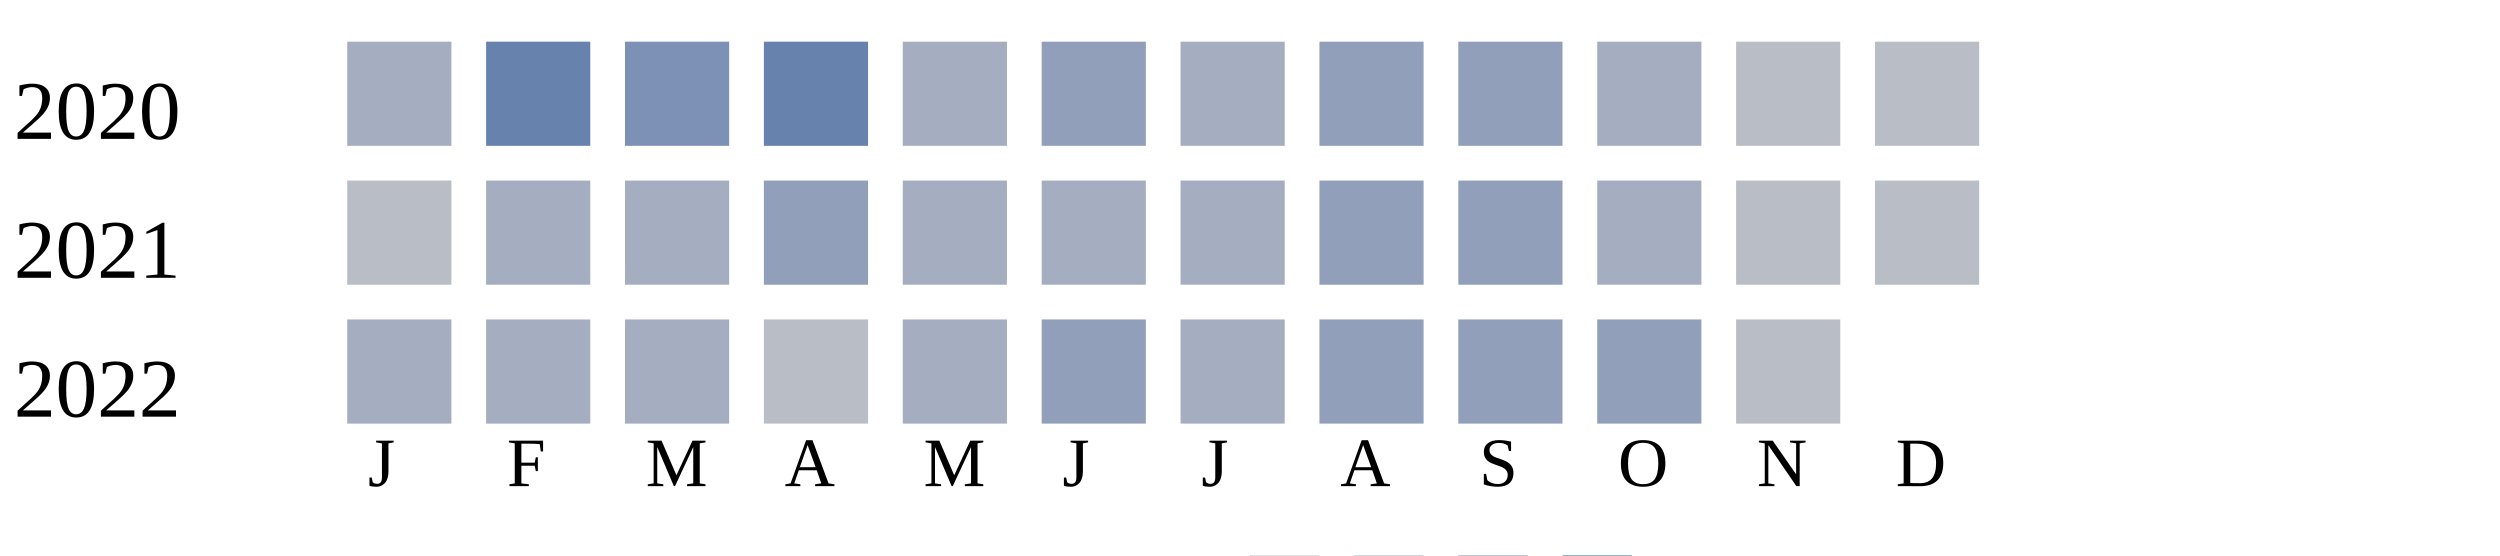
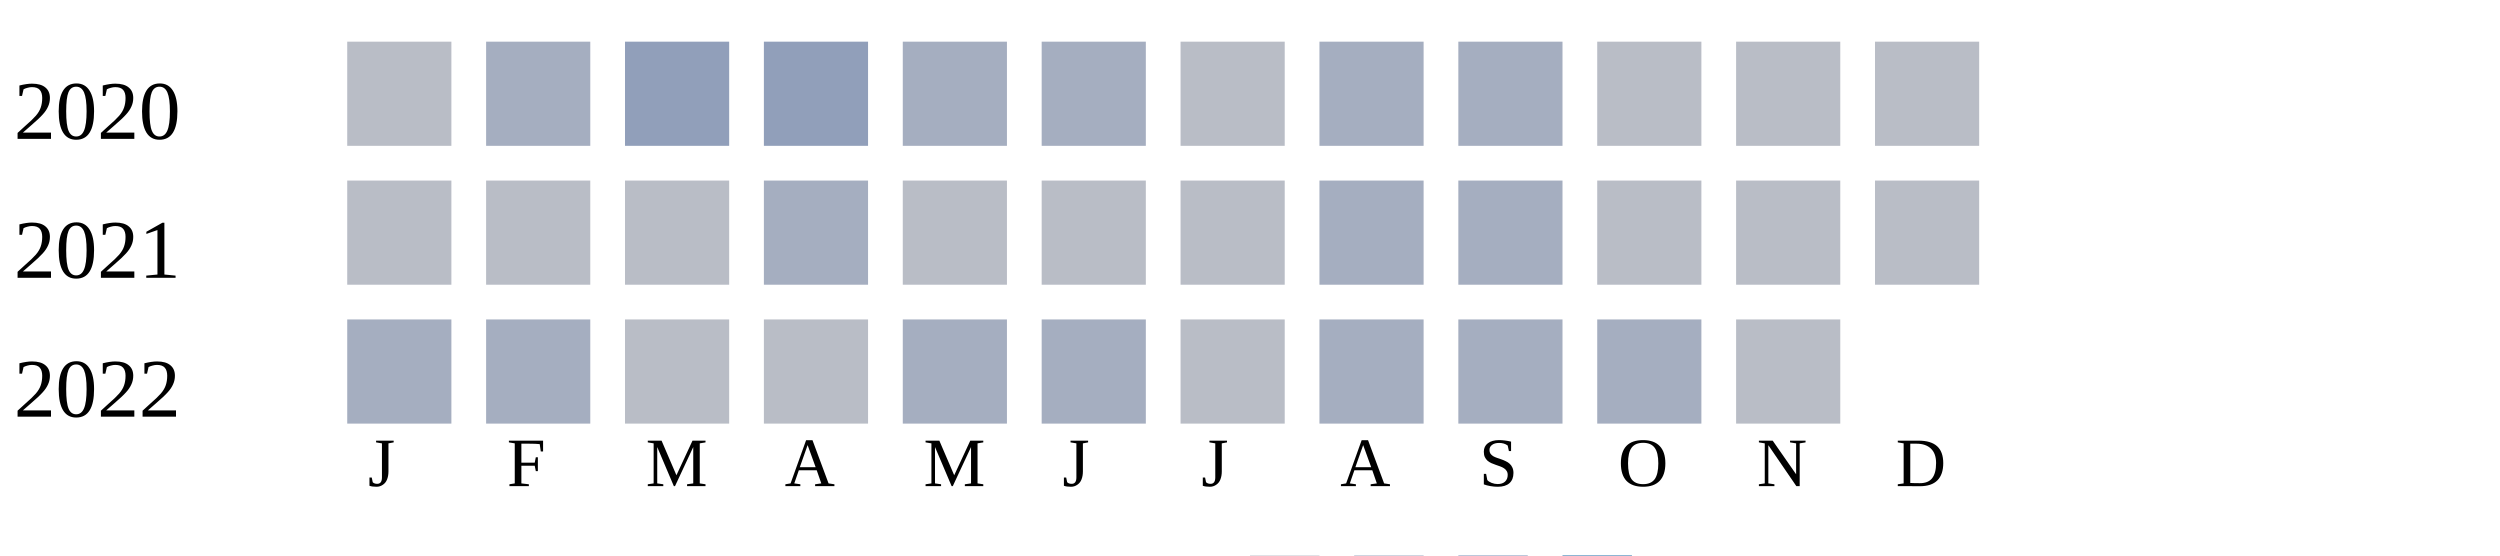
<svg xmlns="http://www.w3.org/2000/svg" width="360" height="80">
  <g transform="translate(0 0)">
    <text x="2" y="20">2020</text>
-     <rect x="50" y="6" width="15" height="15" fill="#a5aec0" />
-     <rect x="70" y="6" width="15" height="15" fill="#6882ae" />
-     <rect x="90" y="6" width="15" height="15" fill="#7d90b5" />
-     <rect x="110" y="6" width="15" height="15" fill="#6882ae" />
+     <rect x="50" y="6" width="15" height="15" fill="#b9bdc6" />
+     <rect x="70" y="6" width="15" height="15" fill="#a5aec0" />
+     <rect x="90" y="6" width="15" height="15" fill="#919fba" />
+     <rect x="110" y="6" width="15" height="15" fill="#919fba" />
    <rect x="130" y="6" width="15" height="15" fill="#a5aec0" />
-     <rect x="150" y="6" width="15" height="15" fill="#919fba" />
-     <rect x="170" y="6" width="15" height="15" fill="#a5aec0" />
-     <rect x="190" y="6" width="15" height="15" fill="#919fba" />
-     <rect x="210" y="6" width="15" height="15" fill="#919fba" />
-     <rect x="230" y="6" width="15" height="15" fill="#a5aec0" />
+     <rect x="150" y="6" width="15" height="15" fill="#a5aec0" />
+     <rect x="170" y="6" width="15" height="15" fill="#b9bdc6" />
+     <rect x="190" y="6" width="15" height="15" fill="#a5aec0" />
+     <rect x="210" y="6" width="15" height="15" fill="#a5aec0" />
+     <rect x="230" y="6" width="15" height="15" fill="#b9bdc6" />
    <rect x="250" y="6" width="15" height="15" fill="#b9bdc6" />
    <rect x="270" y="6" width="15" height="15" fill="#b9bdc6" />
  </g>
  <g transform="translate(0 20)">
    <text x="2" y="20">2021</text>
    <rect x="50" y="6" width="15" height="15" fill="#b9bdc6" />
-     <rect x="70" y="6" width="15" height="15" fill="#a5aec0" />
-     <rect x="90" y="6" width="15" height="15" fill="#a5aec0" />
-     <rect x="110" y="6" width="15" height="15" fill="#919fba" />
-     <rect x="130" y="6" width="15" height="15" fill="#a5aec0" />
-     <rect x="150" y="6" width="15" height="15" fill="#a5aec0" />
-     <rect x="170" y="6" width="15" height="15" fill="#a5aec0" />
-     <rect x="190" y="6" width="15" height="15" fill="#919fba" />
-     <rect x="210" y="6" width="15" height="15" fill="#919fba" />
-     <rect x="230" y="6" width="15" height="15" fill="#a5aec0" />
+     <rect x="70" y="6" width="15" height="15" fill="#b9bdc6" />
+     <rect x="90" y="6" width="15" height="15" fill="#b9bdc6" />
+     <rect x="110" y="6" width="15" height="15" fill="#a5aec0" />
+     <rect x="130" y="6" width="15" height="15" fill="#b9bdc6" />
+     <rect x="150" y="6" width="15" height="15" fill="#b9bdc6" />
+     <rect x="170" y="6" width="15" height="15" fill="#b9bdc6" />
+     <rect x="190" y="6" width="15" height="15" fill="#a5aec0" />
+     <rect x="210" y="6" width="15" height="15" fill="#a5aec0" />
+     <rect x="230" y="6" width="15" height="15" fill="#b9bdc6" />
    <rect x="250" y="6" width="15" height="15" fill="#b9bdc6" />
    <rect x="270" y="6" width="15" height="15" fill="#b9bdc6" />
  </g>
  <g transform="translate(0 40)">
    <text x="2" y="20">2022</text>
    <rect x="50" y="6" width="15" height="15" fill="#a5aec0" />
    <rect x="70" y="6" width="15" height="15" fill="#a5aec0" />
-     <rect x="90" y="6" width="15" height="15" fill="#a5aec0" />
+     <rect x="90" y="6" width="15" height="15" fill="#b9bdc6" />
    <rect x="110" y="6" width="15" height="15" fill="#b9bdc6" />
    <rect x="130" y="6" width="15" height="15" fill="#a5aec0" />
-     <rect x="150" y="6" width="15" height="15" fill="#919fba" />
-     <rect x="170" y="6" width="15" height="15" fill="#a5aec0" />
-     <rect x="190" y="6" width="15" height="15" fill="#919fba" />
-     <rect x="210" y="6" width="15" height="15" fill="#919fba" />
-     <rect x="230" y="6" width="15" height="15" fill="#919fba" />
+     <rect x="150" y="6" width="15" height="15" fill="#a5aec0" />
+     <rect x="170" y="6" width="15" height="15" fill="#b9bdc6" />
+     <rect x="190" y="6" width="15" height="15" fill="#a5aec0" />
+     <rect x="210" y="6" width="15" height="15" fill="#a5aec0" />
+     <rect x="230" y="6" width="15" height="15" fill="#a5aec0" />
    <rect x="250" y="6" width="15" height="15" fill="#b9bdc6" />
  </g>
  <text style="font-size: 10px; text-align: center" x="53" y="70">J</text>
  <text style="font-size: 10px; text-align: center" x="73" y="70">F</text>
  <text style="font-size: 10px; text-align: center" x="93" y="70">M</text>
  <text style="font-size: 10px; text-align: center" x="113" y="70">A</text>
  <text style="font-size: 10px; text-align: center" x="133" y="70">M</text>
  <text style="font-size: 10px; text-align: center" x="153" y="70">J</text>
  <text style="font-size: 10px; text-align: center" x="173" y="70">J</text>
  <text style="font-size: 10px; text-align: center" x="193" y="70">A</text>
  <text style="font-size: 10px; text-align: center" x="213" y="70">S</text>
  <text style="font-size: 10px; text-align: center" x="233" y="70">O</text>
  <text style="font-size: 10px; text-align: center" x="253" y="70">N</text>
  <text style="font-size: 10px; text-align: center" x="273" y="70">D</text>
  <text style="font-size: 10px;" x="155" y="89">Less</text>
  <rect fill="#b9bdc6" width="10" height="10" x="180" y="80" />
  <rect fill="#919fba" width="10" height="10" x="195" y="80" />
  <rect fill="#6882ae" width="10" height="10" x="210" y="80" />
  <rect fill="#005a9c" width="10" height="10" x="225" y="80" />
  <text x="240" y="89" style="font-size: 10px;">More</text>
</svg>
